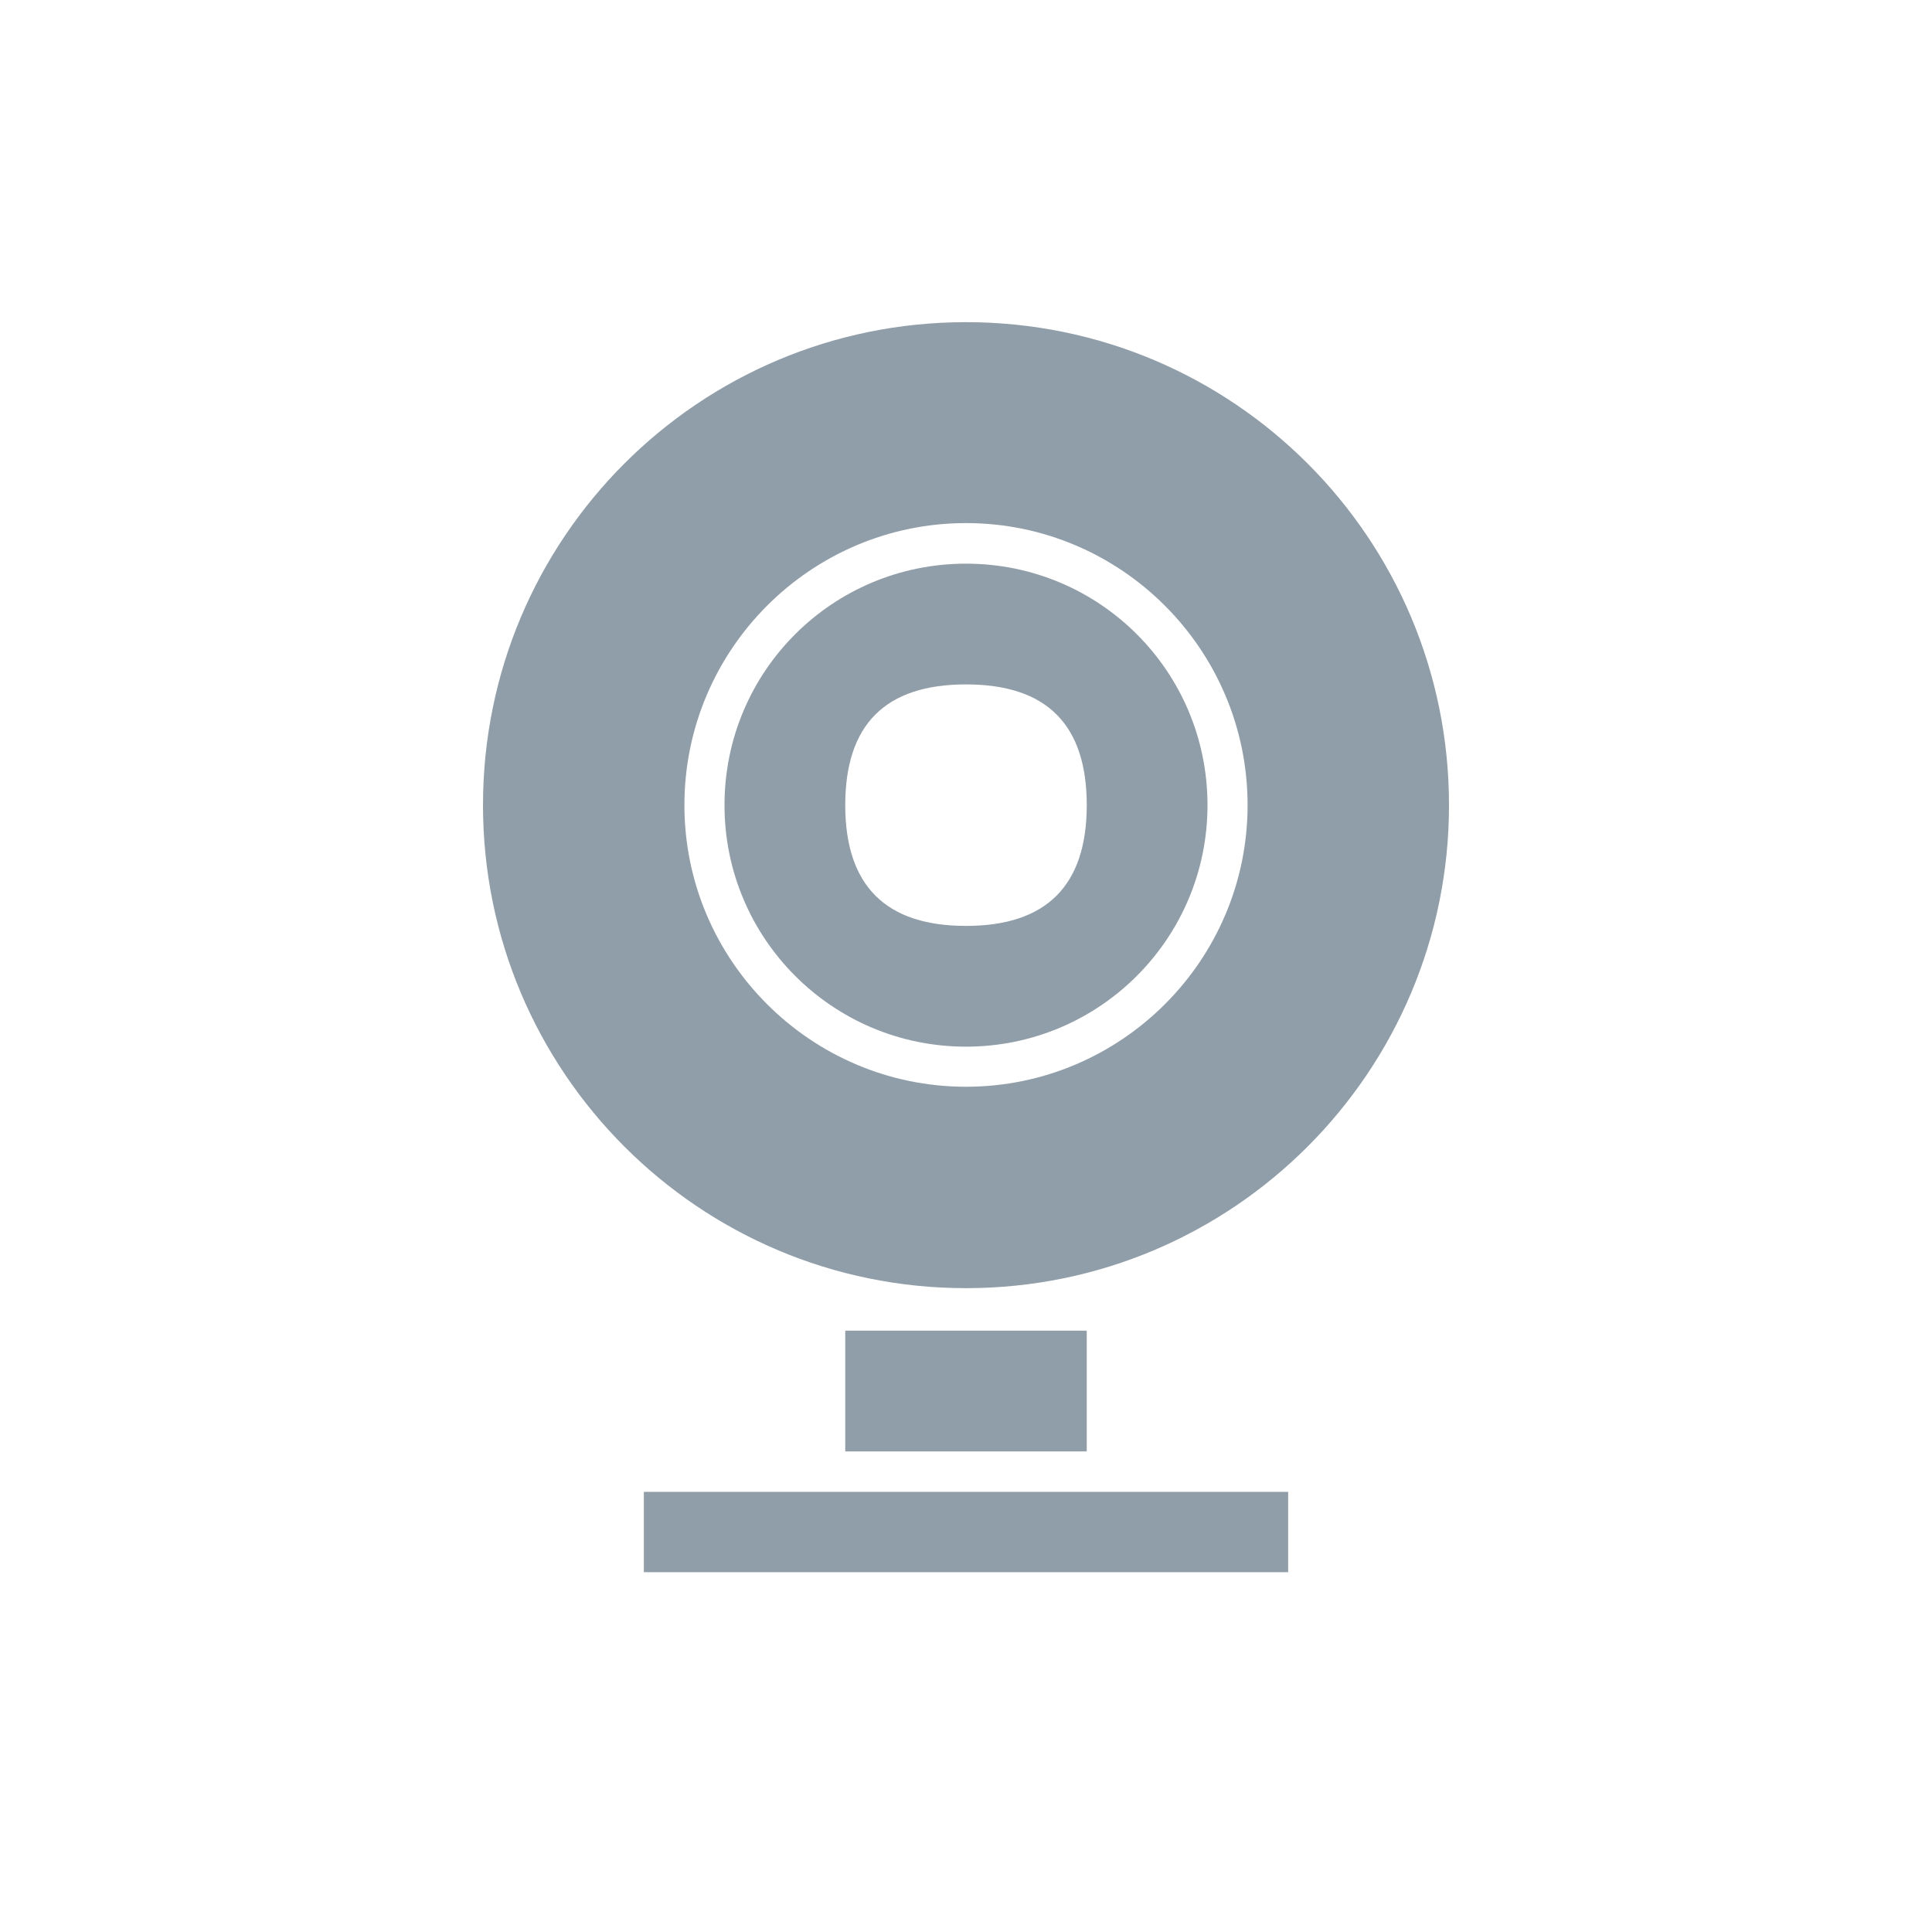
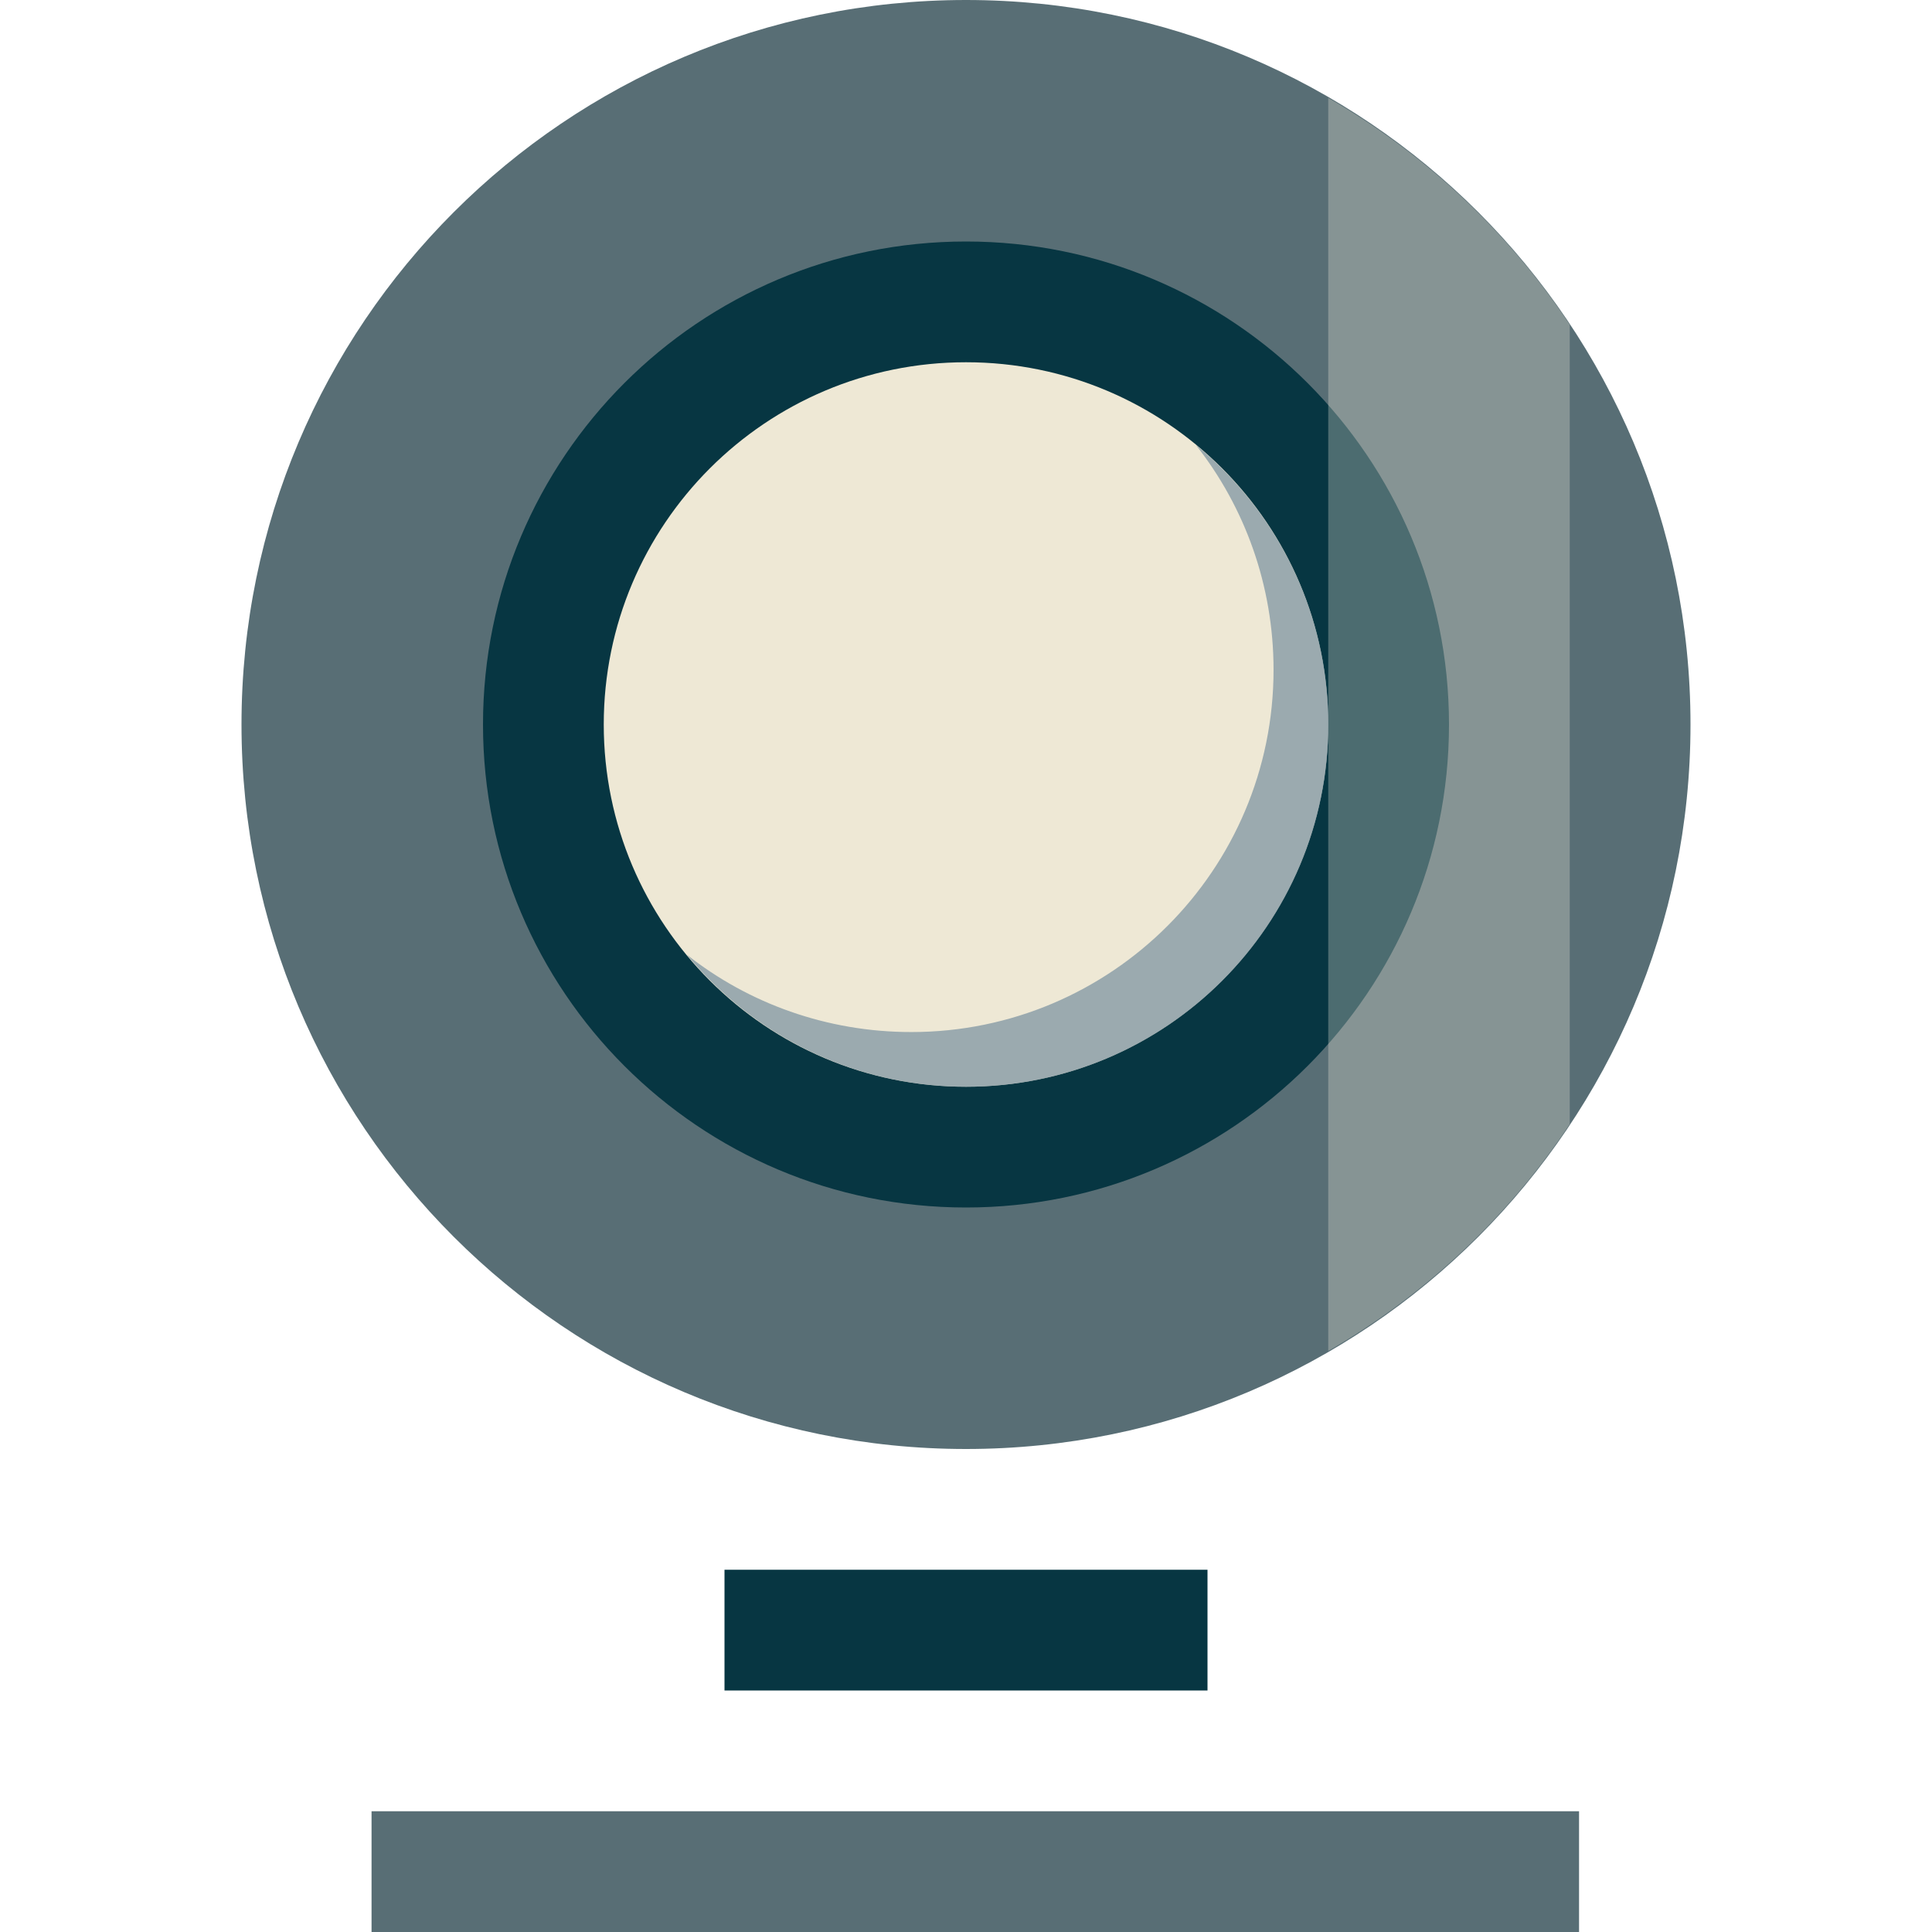
- <svg xmlns="http://www.w3.org/2000/svg" width="16" height="16" viewBox="0 0 16 16">
-   <path style="fill:#909ea9" d="M 8 2.668 C 5.789 2.668 4 4.457 4 6.668 C 4 8.875 5.789 10.668 8 10.668 C 10.211 10.668 12 8.875 12 6.668 C 12 4.457 10.211 2.668 8 2.668 Z M 8 4.332 C 9.285 4.332 10.332 5.379 10.332 6.668 C 10.332 7.953 9.285 9 8 9 C 6.715 9 5.668 7.953 5.668 6.668 C 5.668 5.379 6.715 4.332 8 4.332 Z M 8 4.668 C 6.895 4.668 6 5.559 6 6.668 C 6 7.773 6.895 8.668 8 8.668 C 9.105 8.668 10 7.773 10 6.668 C 10 5.559 9.105 4.668 8 4.668 Z M 8 5.668 C 8.668 5.668 9 6 9 6.668 C 9 7.332 8.668 7.668 8 7.668 C 7.332 7.668 7 7.332 7 6.668 C 7 6 7.332 5.668 8 5.668 Z M 7 11.02 L 7 12.02 L 9 12.02 L 9 11.02 Z M 5.332 12.355 L 5.332 13.02 L 10.668 13.02 L 10.668 12.355 Z " />
+ <svg xmlns="http://www.w3.org/2000/svg" width="16" height="16" viewBox="0 0 16 16" id="svg2" version="1.1">
+   <defs id="defs8" />
+   <circle style="opacity:1;fill:#586e75;fill-opacity:1;stroke:none" id="path2995" cx="8" cy="6" r="6" />
+   <rect style="fill:#073642;fill-opacity:1;stroke:none" id="rect3769" width="4" height="1" x="6" y="13" />
+   <rect style="fill:#586e75;fill-opacity:1;stroke:none" id="rect3771" width="10" height="1" x="3.077" y="15" />
+   <circle style="fill:#073642;fill-opacity:1;stroke:none" id="path3773" cx="8" cy="6" r="4" />
+   <circle style="fill:#eee8d5;fill-opacity:1;stroke:none" id="path3775" cx="8" cy="6" r="3" />
+   <path style="fill:#fdf6e3;fill-opacity:0.281;stroke:none;stroke-width:1px;stroke-linecap:butt;stroke-linejoin:miter;stroke-opacity:1" d="M 11 0.811 L 11 11.188 A 6 6 0 0 0 13 9.309 L 13 2.689 A 6 6 0 0 0 11 0.811 z " id="path3777" />
+   <path style="fill:#768e9e;fill-opacity:0.691;stroke:none" d="m 9.906,3.688 c 0.402,0.511 0.641,1.159 0.641,1.859 0,1.657 -1.343,3 -3,3 -0.7,0 -1.349,-0.238 -1.859,-0.641 0.55,0.667 1.381,1.094 2.313,1.094 1.657,0 3,-1.343 3,-3 0,-0.932 -0.427,-1.762 -1.094,-2.313 z" id="path3775-8" />
</svg>
